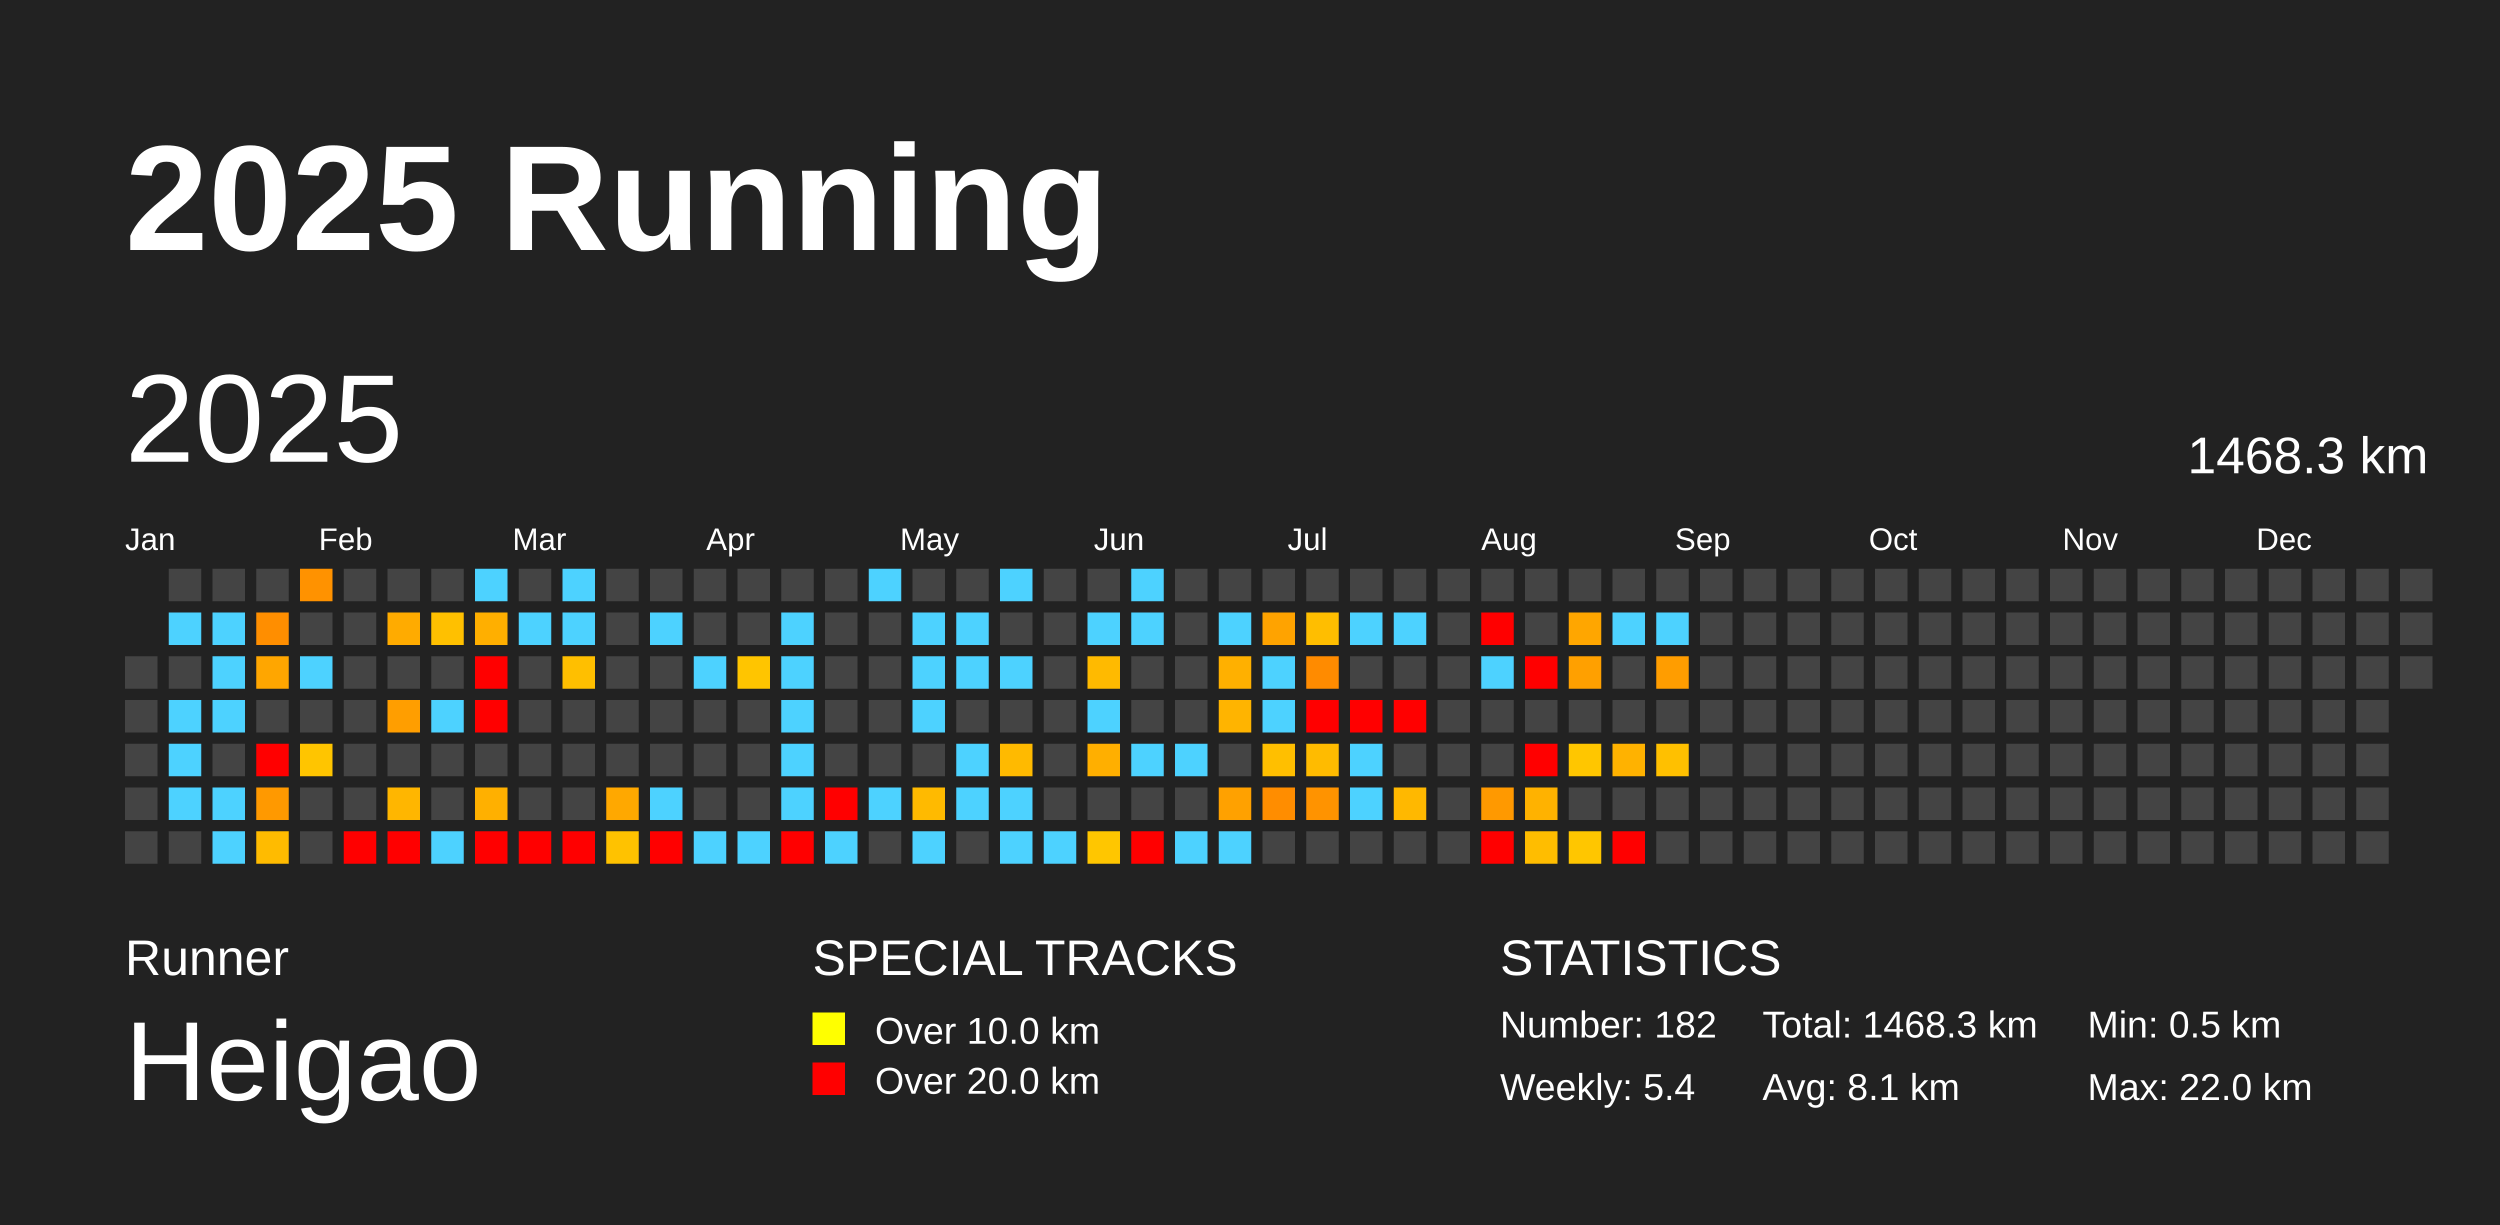
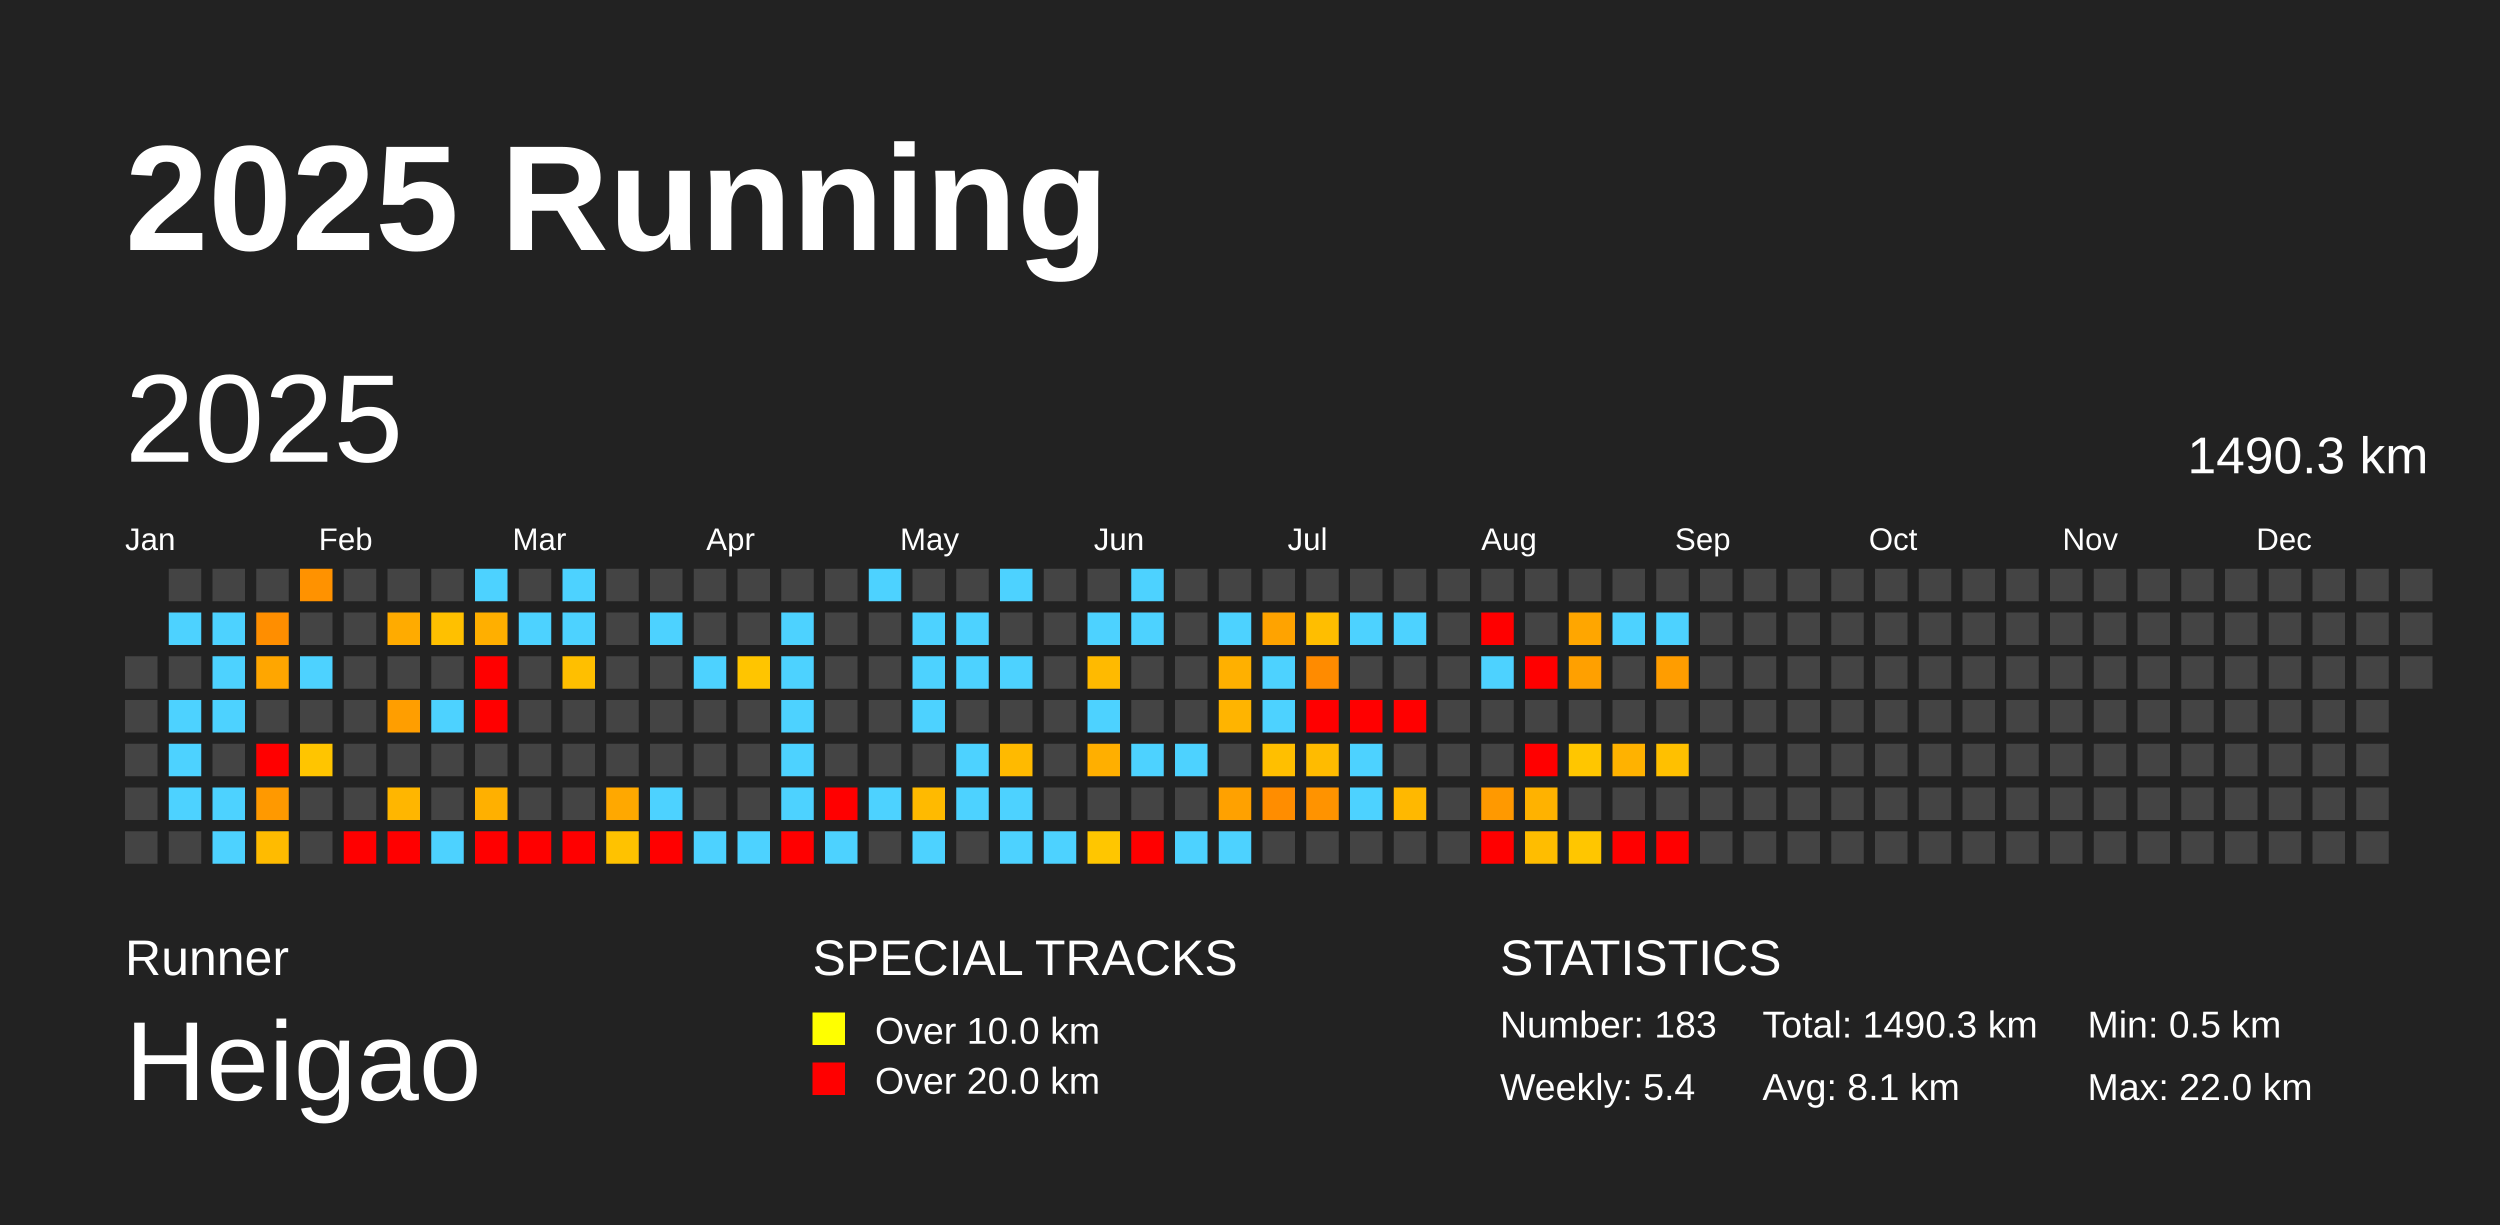
<svg xmlns="http://www.w3.org/2000/svg" baseProfile="full" height="98mm" version="1.1" viewBox="0,0,200,98" width="200mm">
  <defs />
  <rect fill="#222222" height="98" width="200" x="0" y="0" />
  <text fill="#FFFFFF" style="font-size:12px; font-family:Arial; font-weight:bold;" x="10" y="20">2025 Running</text>
  <text fill="#FFFFFF" style="font-size:4px; font-family:Arial" x="10" y="78">Runner</text>
  <text fill="#FFFFFF" style="font-size:9px; font-family:Arial" x="10" y="88">Heigao</text>
  <text fill="#FFFFFF" style="font-size:4px; font-family:Arial" x="65" y="78">SPECIAL TRACKS</text>
  <rect fill="yellow" height="2.6" width="2.6" x="65" y="81" />
  <text fill="#FFFFFF" style="font-size:3px; font-family:Arial" x="70" y="83.5">Over 10.0 km</text>
  <rect fill="red" height="2.6" width="2.6" x="65" y="85" />
  <text fill="#FFFFFF" style="font-size:3px; font-family:Arial" x="70" y="87.5">Over 20.0 km</text>
  <text fill="#FFFFFF" style="font-size:4px; font-family:Arial" x="120" y="78">STATISTICS</text>
-   <text fill="#FFFFFF" style="font-size:3px; font-family:Arial" x="120" y="83">Number: 182</text>
+   <text fill="#FFFFFF" style="font-size:3px; font-family:Arial" x="120" y="83">Number: 183</text>
  <text fill="#FFFFFF" style="font-size:3px; font-family:Arial" x="120" y="88">Weekly: 5.4</text>
-   <text fill="#FFFFFF" style="font-size:3px; font-family:Arial" x="141" y="83">Total: 1468.3 km</text>
+   <text fill="#FFFFFF" style="font-size:3px; font-family:Arial" x="141" y="83">Total: 1490.3 km</text>
  <text fill="#FFFFFF" style="font-size:3px; font-family:Arial" x="141" y="88">Avg: 8.1 km</text>
  <text fill="#FFFFFF" style="font-size:3px; font-family:Arial" x="167" y="83">Min: 0.5 km</text>
  <text fill="#FFFFFF" style="font-size:3px; font-family:Arial" x="167" y="88">Max: 22.0 km</text>
  <text dominant-baseline="hanging" fill="#FFFFFF" style="font-size:10.0px; font-family:Arial;" x="10" y="30">2025</text>
-   <text dominant-baseline="hanging" fill="#FFFFFF" style="font-size:4.125px; font-family:Arial;" x="175" y="35">1468.3 km</text>
+   <text dominant-baseline="hanging" fill="#FFFFFF" style="font-size:4.125px; font-family:Arial;" x="175" y="35">1490.3 km</text>
  <text fill="#FFFFFF" style="font-size:2.5px; font-family:Arial" x="10.0" y="44">Jan</text>
  <text fill="#FFFFFF" style="font-size:2.5px; font-family:Arial" x="25.5" y="44">Feb</text>
  <text fill="#FFFFFF" style="font-size:2.5px; font-family:Arial" x="41.0" y="44">Mar</text>
  <text fill="#FFFFFF" style="font-size:2.5px; font-family:Arial" x="56.5" y="44">Apr</text>
  <text fill="#FFFFFF" style="font-size:2.5px; font-family:Arial" x="72.0" y="44">May</text>
  <text fill="#FFFFFF" style="font-size:2.5px; font-family:Arial" x="87.5" y="44">Jun</text>
  <text fill="#FFFFFF" style="font-size:2.5px; font-family:Arial" x="103.0" y="44">Jul</text>
  <text fill="#FFFFFF" style="font-size:2.5px; font-family:Arial" x="118.5" y="44">Aug</text>
  <text fill="#FFFFFF" style="font-size:2.5px; font-family:Arial" x="134.0" y="44">Sep</text>
  <text fill="#FFFFFF" style="font-size:2.5px; font-family:Arial" x="149.5" y="44">Oct</text>
  <text fill="#FFFFFF" style="font-size:2.5px; font-family:Arial" x="165.0" y="44">Nov</text>
  <text fill="#FFFFFF" style="font-size:2.5px; font-family:Arial" x="180.5" y="44">Dec</text>
  <rect fill="#444444" height="2.6" width="2.6" x="10.0" y="52.5" />
  <rect fill="#444444" height="2.6" width="2.6" x="10.0" y="56.0" />
  <rect fill="#444444" height="2.6" width="2.6" x="10.0" y="59.5" />
  <rect fill="#444444" height="2.6" width="2.6" x="10.0" y="63.0" />
  <rect fill="#444444" height="2.6" width="2.6" x="10.0" y="66.5" />
  <rect fill="#444444" height="2.6" width="2.6" x="13.5" y="45.5" />
  <rect fill="#4dd2ff" height="2.6" width="2.6" x="13.5" y="49.0" />
  <rect fill="#444444" height="2.6" width="2.6" x="13.5" y="52.5" />
  <rect fill="#4dd2ff" height="2.6" width="2.6" x="13.5" y="56.0" />
  <rect fill="#4dd2ff" height="2.6" width="2.6" x="13.5" y="59.5" />
  <rect fill="#4dd2ff" height="2.6" width="2.6" x="13.5" y="63.0" />
  <rect fill="#444444" height="2.6" width="2.6" x="13.5" y="66.5" />
  <rect fill="#444444" height="2.6" width="2.6" x="17.0" y="45.5" />
  <rect fill="#4dd2ff" height="2.6" width="2.6" x="17.0" y="49.0" />
  <rect fill="#4dd2ff" height="2.6" width="2.6" x="17.0" y="52.5" />
  <rect fill="#4dd2ff" height="2.6" width="2.6" x="17.0" y="56.0" />
  <rect fill="#444444" height="2.6" width="2.6" x="17.0" y="59.5" />
  <rect fill="#4dd2ff" height="2.6" width="2.6" x="17.0" y="63.0" />
  <rect fill="#4dd2ff" height="2.6" width="2.6" x="17.0" y="66.5" />
  <rect fill="#444444" height="2.6" width="2.6" x="20.5" y="45.5" />
  <rect fill="#ff8e00" height="2.6" width="2.6" x="20.5" y="49.0" />
  <rect fill="#ffa600" height="2.6" width="2.6" x="20.5" y="52.5" />
  <rect fill="#444444" height="2.6" width="2.6" x="20.5" y="56.0" />
  <rect fill="red" height="2.6" width="2.6" x="20.5" y="59.5" />
  <rect fill="#ff9900" height="2.6" width="2.6" x="20.5" y="63.0" />
  <rect fill="#ffbb00" height="2.6" width="2.6" x="20.5" y="66.5" />
  <rect fill="#ff9200" height="2.6" width="2.6" x="24.0" y="45.5" />
  <rect fill="#444444" height="2.6" width="2.6" x="24.0" y="49.0" />
  <rect fill="#4dd2ff" height="2.6" width="2.6" x="24.0" y="52.5" />
  <rect fill="#444444" height="2.6" width="2.6" x="24.0" y="56.0" />
  <rect fill="#ffc500" height="2.6" width="2.6" x="24.0" y="59.5" />
  <rect fill="#444444" height="2.6" width="2.6" x="24.0" y="63.0" />
  <rect fill="#444444" height="2.6" width="2.6" x="24.0" y="66.5" />
  <rect fill="#444444" height="2.6" width="2.6" x="27.5" y="45.5" />
  <rect fill="#444444" height="2.6" width="2.6" x="27.5" y="49.0" />
  <rect fill="#444444" height="2.6" width="2.6" x="27.5" y="52.5" />
  <rect fill="#444444" height="2.6" width="2.6" x="27.5" y="56.0" />
  <rect fill="#444444" height="2.6" width="2.6" x="27.5" y="59.5" />
  <rect fill="#444444" height="2.6" width="2.6" x="27.5" y="63.0" />
  <rect fill="red" height="2.6" width="2.6" x="27.5" y="66.5" />
  <rect fill="#444444" height="2.6" width="2.6" x="31.0" y="45.5" />
  <rect fill="#ffab00" height="2.6" width="2.6" x="31.0" y="49.0" />
  <rect fill="#444444" height="2.6" width="2.6" x="31.0" y="52.5" />
  <rect fill="#ff9e00" height="2.6" width="2.6" x="31.0" y="56.0" />
  <rect fill="#444444" height="2.6" width="2.6" x="31.0" y="59.5" />
  <rect fill="#ffb600" height="2.6" width="2.6" x="31.0" y="63.0" />
  <rect fill="red" height="2.6" width="2.6" x="31.0" y="66.5" />
  <rect fill="#444444" height="2.6" width="2.6" x="34.5" y="45.5" />
  <rect fill="#ffc000" height="2.6" width="2.6" x="34.5" y="49.0" />
  <rect fill="#444444" height="2.6" width="2.6" x="34.5" y="52.5" />
  <rect fill="#4dd2ff" height="2.6" width="2.6" x="34.5" y="56.0" />
  <rect fill="#444444" height="2.6" width="2.6" x="34.5" y="59.5" />
  <rect fill="#444444" height="2.6" width="2.6" x="34.5" y="63.0" />
  <rect fill="#4dd2ff" height="2.6" width="2.6" x="34.5" y="66.5" />
  <rect fill="#4dd2ff" height="2.6" width="2.6" x="38.0" y="45.5" />
  <rect fill="#ffaf00" height="2.6" width="2.6" x="38.0" y="49.0" />
  <rect fill="red" height="2.6" width="2.6" x="38.0" y="52.5" />
  <rect fill="red" height="2.6" width="2.6" x="38.0" y="56.0" />
  <rect fill="#444444" height="2.6" width="2.6" x="38.0" y="59.5" />
  <rect fill="#ffb000" height="2.6" width="2.6" x="38.0" y="63.0" />
  <rect fill="red" height="2.6" width="2.6" x="38.0" y="66.5" />
  <rect fill="#444444" height="2.6" width="2.6" x="41.5" y="45.5" />
  <rect fill="#4dd2ff" height="2.6" width="2.6" x="41.5" y="49.0" />
  <rect fill="#444444" height="2.6" width="2.6" x="41.5" y="52.5" />
  <rect fill="#444444" height="2.6" width="2.6" x="41.5" y="56.0" />
  <rect fill="#444444" height="2.6" width="2.6" x="41.5" y="59.5" />
  <rect fill="#444444" height="2.6" width="2.6" x="41.5" y="63.0" />
  <rect fill="red" height="2.6" width="2.6" x="41.5" y="66.5" />
  <rect fill="#4dd2ff" height="2.6" width="2.6" x="45.0" y="45.5" />
  <rect fill="#4dd2ff" height="2.6" width="2.6" x="45.0" y="49.0" />
  <rect fill="#ffbf00" height="2.6" width="2.6" x="45.0" y="52.5" />
  <rect fill="#444444" height="2.6" width="2.6" x="45.0" y="56.0" />
  <rect fill="#444444" height="2.6" width="2.6" x="45.0" y="59.5" />
  <rect fill="#444444" height="2.6" width="2.6" x="45.0" y="63.0" />
  <rect fill="red" height="2.6" width="2.6" x="45.0" y="66.5" />
  <rect fill="#444444" height="2.6" width="2.6" x="48.5" y="45.5" />
  <rect fill="#444444" height="2.6" width="2.6" x="48.5" y="49.0" />
  <rect fill="#444444" height="2.6" width="2.6" x="48.5" y="52.5" />
  <rect fill="#444444" height="2.6" width="2.6" x="48.5" y="56.0" />
  <rect fill="#444444" height="2.6" width="2.6" x="48.5" y="59.5" />
  <rect fill="#ffa800" height="2.6" width="2.6" x="48.5" y="63.0" />
  <rect fill="#ffc200" height="2.6" width="2.6" x="48.5" y="66.5" />
  <rect fill="#444444" height="2.6" width="2.6" x="52.0" y="45.5" />
  <rect fill="#4dd2ff" height="2.6" width="2.6" x="52.0" y="49.0" />
  <rect fill="#444444" height="2.6" width="2.6" x="52.0" y="52.5" />
  <rect fill="#444444" height="2.6" width="2.6" x="52.0" y="56.0" />
  <rect fill="#444444" height="2.6" width="2.6" x="52.0" y="59.5" />
  <rect fill="#4dd2ff" height="2.6" width="2.6" x="52.0" y="63.0" />
  <rect fill="red" height="2.6" width="2.6" x="52.0" y="66.5" />
  <rect fill="#444444" height="2.6" width="2.6" x="55.5" y="45.5" />
  <rect fill="#444444" height="2.6" width="2.6" x="55.5" y="49.0" />
  <rect fill="#4dd2ff" height="2.6" width="2.6" x="55.5" y="52.5" />
  <rect fill="#444444" height="2.6" width="2.6" x="55.5" y="56.0" />
  <rect fill="#444444" height="2.6" width="2.6" x="55.5" y="59.5" />
  <rect fill="#444444" height="2.6" width="2.6" x="55.5" y="63.0" />
  <rect fill="#4dd2ff" height="2.6" width="2.6" x="55.5" y="66.5" />
  <rect fill="#444444" height="2.6" width="2.6" x="59.0" y="45.5" />
  <rect fill="#444444" height="2.6" width="2.6" x="59.0" y="49.0" />
  <rect fill="#ffc500" height="2.6" width="2.6" x="59.0" y="52.5" />
  <rect fill="#444444" height="2.6" width="2.6" x="59.0" y="56.0" />
  <rect fill="#444444" height="2.6" width="2.6" x="59.0" y="59.5" />
  <rect fill="#444444" height="2.6" width="2.6" x="59.0" y="63.0" />
  <rect fill="#4dd2ff" height="2.6" width="2.6" x="59.0" y="66.5" />
  <rect fill="#444444" height="2.6" width="2.6" x="62.5" y="45.5" />
  <rect fill="#4dd2ff" height="2.6" width="2.6" x="62.5" y="49.0" />
  <rect fill="#4dd2ff" height="2.6" width="2.6" x="62.5" y="52.5" />
  <rect fill="#4dd2ff" height="2.6" width="2.6" x="62.5" y="56.0" />
  <rect fill="#4dd2ff" height="2.6" width="2.6" x="62.5" y="59.5" />
  <rect fill="#4dd2ff" height="2.6" width="2.6" x="62.5" y="63.0" />
  <rect fill="red" height="2.6" width="2.6" x="62.5" y="66.5" />
  <rect fill="#444444" height="2.6" width="2.6" x="66.0" y="45.5" />
  <rect fill="#444444" height="2.6" width="2.6" x="66.0" y="49.0" />
  <rect fill="#444444" height="2.6" width="2.6" x="66.0" y="52.5" />
  <rect fill="#444444" height="2.6" width="2.6" x="66.0" y="56.0" />
  <rect fill="#444444" height="2.6" width="2.6" x="66.0" y="59.5" />
  <rect fill="red" height="2.6" width="2.6" x="66.0" y="63.0" />
  <rect fill="#4dd2ff" height="2.6" width="2.6" x="66.0" y="66.5" />
  <rect fill="#4dd2ff" height="2.6" width="2.6" x="69.5" y="45.5" />
  <rect fill="#444444" height="2.6" width="2.6" x="69.5" y="49.0" />
  <rect fill="#444444" height="2.6" width="2.6" x="69.5" y="52.5" />
  <rect fill="#444444" height="2.6" width="2.6" x="69.5" y="56.0" />
  <rect fill="#444444" height="2.6" width="2.6" x="69.5" y="59.5" />
  <rect fill="#4dd2ff" height="2.6" width="2.6" x="69.5" y="63.0" />
  <rect fill="#444444" height="2.6" width="2.6" x="69.5" y="66.5" />
  <rect fill="#444444" height="2.6" width="2.6" x="73.0" y="45.5" />
  <rect fill="#4dd2ff" height="2.6" width="2.6" x="73.0" y="49.0" />
  <rect fill="#4dd2ff" height="2.6" width="2.6" x="73.0" y="52.5" />
  <rect fill="#4dd2ff" height="2.6" width="2.6" x="73.0" y="56.0" />
  <rect fill="#444444" height="2.6" width="2.6" x="73.0" y="59.5" />
  <rect fill="#ffba00" height="2.6" width="2.6" x="73.0" y="63.0" />
  <rect fill="#4dd2ff" height="2.6" width="2.6" x="73.0" y="66.5" />
  <rect fill="#444444" height="2.6" width="2.6" x="76.5" y="45.5" />
  <rect fill="#4dd2ff" height="2.6" width="2.6" x="76.5" y="49.0" />
  <rect fill="#4dd2ff" height="2.6" width="2.6" x="76.5" y="52.5" />
  <rect fill="#444444" height="2.6" width="2.6" x="76.5" y="56.0" />
  <rect fill="#4dd2ff" height="2.6" width="2.6" x="76.5" y="59.5" />
  <rect fill="#4dd2ff" height="2.6" width="2.6" x="76.5" y="63.0" />
  <rect fill="#444444" height="2.6" width="2.6" x="76.5" y="66.5" />
  <rect fill="#4dd2ff" height="2.6" width="2.6" x="80.0" y="45.5" />
  <rect fill="#444444" height="2.6" width="2.6" x="80.0" y="49.0" />
  <rect fill="#4dd2ff" height="2.6" width="2.6" x="80.0" y="52.5" />
  <rect fill="#444444" height="2.6" width="2.6" x="80.0" y="56.0" />
  <rect fill="#ffba00" height="2.6" width="2.6" x="80.0" y="59.5" />
  <rect fill="#4dd2ff" height="2.6" width="2.6" x="80.0" y="63.0" />
  <rect fill="#4dd2ff" height="2.6" width="2.6" x="80.0" y="66.5" />
  <rect fill="#444444" height="2.6" width="2.6" x="83.5" y="45.5" />
  <rect fill="#444444" height="2.6" width="2.6" x="83.5" y="49.0" />
  <rect fill="#444444" height="2.6" width="2.6" x="83.5" y="52.5" />
  <rect fill="#444444" height="2.6" width="2.6" x="83.5" y="56.0" />
  <rect fill="#444444" height="2.6" width="2.6" x="83.5" y="59.5" />
  <rect fill="#444444" height="2.6" width="2.6" x="83.5" y="63.0" />
  <rect fill="#4dd2ff" height="2.6" width="2.6" x="83.5" y="66.5" />
  <rect fill="#444444" height="2.6" width="2.6" x="87.0" y="45.5" />
  <rect fill="#4dd2ff" height="2.6" width="2.6" x="87.0" y="49.0" />
  <rect fill="#ffba00" height="2.6" width="2.6" x="87.0" y="52.5" />
  <rect fill="#4dd2ff" height="2.6" width="2.6" x="87.0" y="56.0" />
  <rect fill="#ffaf00" height="2.6" width="2.6" x="87.0" y="59.5" />
  <rect fill="#444444" height="2.6" width="2.6" x="87.0" y="63.0" />
  <rect fill="#ffc600" height="2.6" width="2.6" x="87.0" y="66.5" />
  <rect fill="#4dd2ff" height="2.6" width="2.6" x="90.5" y="45.5" />
  <rect fill="#4dd2ff" height="2.6" width="2.6" x="90.5" y="49.0" />
  <rect fill="#444444" height="2.6" width="2.6" x="90.5" y="52.5" />
  <rect fill="#444444" height="2.6" width="2.6" x="90.5" y="56.0" />
  <rect fill="#4dd2ff" height="2.6" width="2.6" x="90.5" y="59.5" />
  <rect fill="#444444" height="2.6" width="2.6" x="90.5" y="63.0" />
  <rect fill="red" height="2.6" width="2.6" x="90.5" y="66.5" />
  <rect fill="#444444" height="2.6" width="2.6" x="94.0" y="45.5" />
  <rect fill="#444444" height="2.6" width="2.6" x="94.0" y="49.0" />
  <rect fill="#444444" height="2.6" width="2.6" x="94.0" y="52.5" />
  <rect fill="#444444" height="2.6" width="2.6" x="94.0" y="56.0" />
  <rect fill="#4dd2ff" height="2.6" width="2.6" x="94.0" y="59.5" />
  <rect fill="#444444" height="2.6" width="2.6" x="94.0" y="63.0" />
  <rect fill="#4dd2ff" height="2.6" width="2.6" x="94.0" y="66.5" />
  <rect fill="#444444" height="2.6" width="2.6" x="97.5" y="45.5" />
  <rect fill="#4dd2ff" height="2.6" width="2.6" x="97.5" y="49.0" />
  <rect fill="#ffb000" height="2.6" width="2.6" x="97.5" y="52.5" />
  <rect fill="#ffb400" height="2.6" width="2.6" x="97.5" y="56.0" />
  <rect fill="#444444" height="2.6" width="2.6" x="97.5" y="59.5" />
  <rect fill="#ffa100" height="2.6" width="2.6" x="97.5" y="63.0" />
  <rect fill="#4dd2ff" height="2.6" width="2.6" x="97.5" y="66.5" />
  <rect fill="#444444" height="2.6" width="2.6" x="101.0" y="45.5" />
  <rect fill="#ffa300" height="2.6" width="2.6" x="101.0" y="49.0" />
  <rect fill="#4dd2ff" height="2.6" width="2.6" x="101.0" y="52.5" />
  <rect fill="#4dd2ff" height="2.6" width="2.6" x="101.0" y="56.0" />
  <rect fill="#ffbf00" height="2.6" width="2.6" x="101.0" y="59.5" />
  <rect fill="#ff8d00" height="2.6" width="2.6" x="101.0" y="63.0" />
  <rect fill="#444444" height="2.6" width="2.6" x="101.0" y="66.5" />
  <rect fill="#444444" height="2.6" width="2.6" x="104.5" y="45.5" />
  <rect fill="#ffbe00" height="2.6" width="2.6" x="104.5" y="49.0" />
  <rect fill="#ff8b00" height="2.6" width="2.6" x="104.5" y="52.5" />
  <rect fill="red" height="2.6" width="2.6" x="104.5" y="56.0" />
  <rect fill="#ffbb00" height="2.6" width="2.6" x="104.5" y="59.5" />
  <rect fill="#ff9300" height="2.6" width="2.6" x="104.5" y="63.0" />
  <rect fill="#444444" height="2.6" width="2.6" x="104.5" y="66.5" />
  <rect fill="#444444" height="2.6" width="2.6" x="108.0" y="45.5" />
  <rect fill="#4dd2ff" height="2.6" width="2.6" x="108.0" y="49.0" />
  <rect fill="#444444" height="2.6" width="2.6" x="108.0" y="52.5" />
  <rect fill="red" height="2.6" width="2.6" x="108.0" y="56.0" />
  <rect fill="#4dd2ff" height="2.6" width="2.6" x="108.0" y="59.5" />
  <rect fill="#4dd2ff" height="2.6" width="2.6" x="108.0" y="63.0" />
  <rect fill="#444444" height="2.6" width="2.6" x="108.0" y="66.5" />
  <rect fill="#444444" height="2.6" width="2.6" x="111.5" y="45.5" />
  <rect fill="#4dd2ff" height="2.6" width="2.6" x="111.5" y="49.0" />
  <rect fill="#444444" height="2.6" width="2.6" x="111.5" y="52.5" />
  <rect fill="red" height="2.6" width="2.6" x="111.5" y="56.0" />
  <rect fill="#444444" height="2.6" width="2.6" x="111.5" y="59.5" />
  <rect fill="#ffb800" height="2.6" width="2.6" x="111.5" y="63.0" />
  <rect fill="#444444" height="2.6" width="2.6" x="111.5" y="66.5" />
  <rect fill="#444444" height="2.6" width="2.6" x="115.0" y="45.5" />
  <rect fill="#444444" height="2.6" width="2.6" x="115.0" y="49.0" />
  <rect fill="#444444" height="2.6" width="2.6" x="115.0" y="52.5" />
  <rect fill="#444444" height="2.6" width="2.6" x="115.0" y="56.0" />
  <rect fill="#444444" height="2.6" width="2.6" x="115.0" y="59.5" />
  <rect fill="#444444" height="2.6" width="2.6" x="115.0" y="63.0" />
  <rect fill="#444444" height="2.6" width="2.6" x="115.0" y="66.5" />
  <rect fill="#444444" height="2.6" width="2.6" x="118.5" y="45.5" />
  <rect fill="red" height="2.6" width="2.6" x="118.5" y="49.0" />
  <rect fill="#4dd2ff" height="2.6" width="2.6" x="118.5" y="52.5" />
  <rect fill="#444444" height="2.6" width="2.6" x="118.5" y="56.0" />
  <rect fill="#444444" height="2.6" width="2.6" x="118.5" y="59.5" />
  <rect fill="#ff9900" height="2.6" width="2.6" x="118.5" y="63.0" />
  <rect fill="red" height="2.6" width="2.6" x="118.5" y="66.5" />
  <rect fill="#444444" height="2.6" width="2.6" x="122.0" y="45.5" />
  <rect fill="#444444" height="2.6" width="2.6" x="122.0" y="49.0" />
  <rect fill="red" height="2.6" width="2.6" x="122.0" y="52.5" />
  <rect fill="#444444" height="2.6" width="2.6" x="122.0" y="56.0" />
  <rect fill="red" height="2.6" width="2.6" x="122.0" y="59.5" />
  <rect fill="#ffb200" height="2.6" width="2.6" x="122.0" y="63.0" />
  <rect fill="#ffbd00" height="2.6" width="2.6" x="122.0" y="66.5" />
  <rect fill="#444444" height="2.6" width="2.6" x="125.5" y="45.5" />
  <rect fill="#ffa600" height="2.6" width="2.6" x="125.5" y="49.0" />
  <rect fill="#ffa000" height="2.6" width="2.6" x="125.5" y="52.5" />
  <rect fill="#444444" height="2.6" width="2.6" x="125.5" y="56.0" />
  <rect fill="#ffc600" height="2.6" width="2.6" x="125.5" y="59.5" />
  <rect fill="#444444" height="2.6" width="2.6" x="125.5" y="63.0" />
  <rect fill="#ffc600" height="2.6" width="2.6" x="125.5" y="66.5" />
  <rect fill="#444444" height="2.6" width="2.6" x="129.0" y="45.5" />
  <rect fill="#4dd2ff" height="2.6" width="2.6" x="129.0" y="49.0" />
  <rect fill="#444444" height="2.6" width="2.6" x="129.0" y="52.5" />
  <rect fill="#444444" height="2.6" width="2.6" x="129.0" y="56.0" />
  <rect fill="#ffb200" height="2.6" width="2.6" x="129.0" y="59.5" />
  <rect fill="#444444" height="2.6" width="2.6" x="129.0" y="63.0" />
  <rect fill="red" height="2.6" width="2.6" x="129.0" y="66.5" />
  <rect fill="#444444" height="2.6" width="2.6" x="132.5" y="45.5" />
  <rect fill="#4dd2ff" height="2.6" width="2.6" x="132.5" y="49.0" />
  <rect fill="#ff9d00" height="2.6" width="2.6" x="132.5" y="52.5" />
  <rect fill="#444444" height="2.6" width="2.6" x="132.5" y="56.0" />
  <rect fill="#ffc000" height="2.6" width="2.6" x="132.5" y="59.5" />
  <rect fill="#444444" height="2.6" width="2.6" x="132.5" y="63.0" />
-   <rect fill="#444444" height="2.6" width="2.6" x="132.5" y="66.5" />
+   <rect fill="red" height="2.6" width="2.6" x="132.5" y="66.5" />
  <rect fill="#444444" height="2.6" width="2.6" x="136.0" y="45.5" />
  <rect fill="#444444" height="2.6" width="2.6" x="136.0" y="49.0" />
  <rect fill="#444444" height="2.6" width="2.6" x="136.0" y="52.5" />
  <rect fill="#444444" height="2.6" width="2.6" x="136.0" y="56.0" />
  <rect fill="#444444" height="2.6" width="2.6" x="136.0" y="59.5" />
  <rect fill="#444444" height="2.6" width="2.6" x="136.0" y="63.0" />
  <rect fill="#444444" height="2.6" width="2.6" x="136.0" y="66.5" />
  <rect fill="#444444" height="2.6" width="2.6" x="139.5" y="45.5" />
  <rect fill="#444444" height="2.6" width="2.6" x="139.5" y="49.0" />
  <rect fill="#444444" height="2.6" width="2.6" x="139.5" y="52.5" />
  <rect fill="#444444" height="2.6" width="2.6" x="139.5" y="56.0" />
  <rect fill="#444444" height="2.6" width="2.6" x="139.5" y="59.5" />
  <rect fill="#444444" height="2.6" width="2.6" x="139.5" y="63.0" />
  <rect fill="#444444" height="2.6" width="2.6" x="139.5" y="66.5" />
  <rect fill="#444444" height="2.6" width="2.6" x="143.0" y="45.5" />
  <rect fill="#444444" height="2.6" width="2.6" x="143.0" y="49.0" />
  <rect fill="#444444" height="2.6" width="2.6" x="143.0" y="52.5" />
  <rect fill="#444444" height="2.6" width="2.6" x="143.0" y="56.0" />
  <rect fill="#444444" height="2.6" width="2.6" x="143.0" y="59.5" />
  <rect fill="#444444" height="2.6" width="2.6" x="143.0" y="63.0" />
  <rect fill="#444444" height="2.6" width="2.6" x="143.0" y="66.5" />
  <rect fill="#444444" height="2.6" width="2.6" x="146.5" y="45.5" />
  <rect fill="#444444" height="2.6" width="2.6" x="146.5" y="49.0" />
  <rect fill="#444444" height="2.6" width="2.6" x="146.5" y="52.5" />
  <rect fill="#444444" height="2.6" width="2.6" x="146.5" y="56.0" />
  <rect fill="#444444" height="2.6" width="2.6" x="146.5" y="59.5" />
  <rect fill="#444444" height="2.6" width="2.6" x="146.5" y="63.0" />
  <rect fill="#444444" height="2.6" width="2.6" x="146.5" y="66.5" />
  <rect fill="#444444" height="2.6" width="2.6" x="150.0" y="45.5" />
  <rect fill="#444444" height="2.6" width="2.6" x="150.0" y="49.0" />
  <rect fill="#444444" height="2.6" width="2.6" x="150.0" y="52.5" />
  <rect fill="#444444" height="2.6" width="2.6" x="150.0" y="56.0" />
  <rect fill="#444444" height="2.6" width="2.6" x="150.0" y="59.5" />
  <rect fill="#444444" height="2.6" width="2.6" x="150.0" y="63.0" />
  <rect fill="#444444" height="2.6" width="2.6" x="150.0" y="66.5" />
  <rect fill="#444444" height="2.6" width="2.6" x="153.5" y="45.5" />
  <rect fill="#444444" height="2.6" width="2.6" x="153.5" y="49.0" />
  <rect fill="#444444" height="2.6" width="2.6" x="153.5" y="52.5" />
  <rect fill="#444444" height="2.6" width="2.6" x="153.5" y="56.0" />
  <rect fill="#444444" height="2.6" width="2.6" x="153.5" y="59.5" />
  <rect fill="#444444" height="2.6" width="2.6" x="153.5" y="63.0" />
  <rect fill="#444444" height="2.6" width="2.6" x="153.5" y="66.5" />
  <rect fill="#444444" height="2.6" width="2.6" x="157.0" y="45.5" />
  <rect fill="#444444" height="2.6" width="2.6" x="157.0" y="49.0" />
  <rect fill="#444444" height="2.6" width="2.6" x="157.0" y="52.5" />
  <rect fill="#444444" height="2.6" width="2.6" x="157.0" y="56.0" />
  <rect fill="#444444" height="2.6" width="2.6" x="157.0" y="59.5" />
  <rect fill="#444444" height="2.6" width="2.6" x="157.0" y="63.0" />
  <rect fill="#444444" height="2.6" width="2.6" x="157.0" y="66.5" />
  <rect fill="#444444" height="2.6" width="2.6" x="160.5" y="45.5" />
  <rect fill="#444444" height="2.6" width="2.6" x="160.5" y="49.0" />
  <rect fill="#444444" height="2.6" width="2.6" x="160.5" y="52.5" />
  <rect fill="#444444" height="2.6" width="2.6" x="160.5" y="56.0" />
  <rect fill="#444444" height="2.6" width="2.6" x="160.5" y="59.5" />
  <rect fill="#444444" height="2.6" width="2.6" x="160.5" y="63.0" />
  <rect fill="#444444" height="2.6" width="2.6" x="160.5" y="66.5" />
  <rect fill="#444444" height="2.6" width="2.6" x="164.0" y="45.5" />
  <rect fill="#444444" height="2.6" width="2.6" x="164.0" y="49.0" />
  <rect fill="#444444" height="2.6" width="2.6" x="164.0" y="52.5" />
  <rect fill="#444444" height="2.6" width="2.6" x="164.0" y="56.0" />
  <rect fill="#444444" height="2.6" width="2.6" x="164.0" y="59.5" />
  <rect fill="#444444" height="2.6" width="2.6" x="164.0" y="63.0" />
  <rect fill="#444444" height="2.6" width="2.6" x="164.0" y="66.5" />
  <rect fill="#444444" height="2.6" width="2.6" x="167.5" y="45.5" />
  <rect fill="#444444" height="2.6" width="2.6" x="167.5" y="49.0" />
  <rect fill="#444444" height="2.6" width="2.6" x="167.5" y="52.5" />
  <rect fill="#444444" height="2.6" width="2.6" x="167.5" y="56.0" />
  <rect fill="#444444" height="2.6" width="2.6" x="167.5" y="59.5" />
  <rect fill="#444444" height="2.6" width="2.6" x="167.5" y="63.0" />
  <rect fill="#444444" height="2.6" width="2.6" x="167.5" y="66.5" />
  <rect fill="#444444" height="2.6" width="2.6" x="171.0" y="45.5" />
  <rect fill="#444444" height="2.6" width="2.6" x="171.0" y="49.0" />
  <rect fill="#444444" height="2.6" width="2.6" x="171.0" y="52.5" />
  <rect fill="#444444" height="2.6" width="2.6" x="171.0" y="56.0" />
  <rect fill="#444444" height="2.6" width="2.6" x="171.0" y="59.5" />
  <rect fill="#444444" height="2.6" width="2.6" x="171.0" y="63.0" />
  <rect fill="#444444" height="2.6" width="2.6" x="171.0" y="66.5" />
  <rect fill="#444444" height="2.6" width="2.6" x="174.5" y="45.5" />
  <rect fill="#444444" height="2.6" width="2.6" x="174.5" y="49.0" />
  <rect fill="#444444" height="2.6" width="2.6" x="174.5" y="52.5" />
  <rect fill="#444444" height="2.6" width="2.6" x="174.5" y="56.0" />
  <rect fill="#444444" height="2.6" width="2.6" x="174.5" y="59.5" />
  <rect fill="#444444" height="2.6" width="2.6" x="174.5" y="63.0" />
  <rect fill="#444444" height="2.6" width="2.6" x="174.5" y="66.5" />
  <rect fill="#444444" height="2.6" width="2.6" x="178.0" y="45.5" />
  <rect fill="#444444" height="2.6" width="2.6" x="178.0" y="49.0" />
  <rect fill="#444444" height="2.6" width="2.6" x="178.0" y="52.5" />
  <rect fill="#444444" height="2.6" width="2.6" x="178.0" y="56.0" />
  <rect fill="#444444" height="2.6" width="2.6" x="178.0" y="59.5" />
  <rect fill="#444444" height="2.6" width="2.6" x="178.0" y="63.0" />
  <rect fill="#444444" height="2.6" width="2.6" x="178.0" y="66.5" />
  <rect fill="#444444" height="2.6" width="2.6" x="181.5" y="45.5" />
  <rect fill="#444444" height="2.6" width="2.6" x="181.5" y="49.0" />
  <rect fill="#444444" height="2.6" width="2.6" x="181.5" y="52.5" />
  <rect fill="#444444" height="2.6" width="2.6" x="181.5" y="56.0" />
  <rect fill="#444444" height="2.6" width="2.6" x="181.5" y="59.5" />
  <rect fill="#444444" height="2.6" width="2.6" x="181.5" y="63.0" />
  <rect fill="#444444" height="2.6" width="2.6" x="181.5" y="66.5" />
  <rect fill="#444444" height="2.6" width="2.6" x="185.0" y="45.5" />
  <rect fill="#444444" height="2.6" width="2.6" x="185.0" y="49.0" />
  <rect fill="#444444" height="2.6" width="2.6" x="185.0" y="52.5" />
  <rect fill="#444444" height="2.6" width="2.6" x="185.0" y="56.0" />
  <rect fill="#444444" height="2.6" width="2.6" x="185.0" y="59.5" />
  <rect fill="#444444" height="2.6" width="2.6" x="185.0" y="63.0" />
  <rect fill="#444444" height="2.6" width="2.6" x="185.0" y="66.5" />
  <rect fill="#444444" height="2.6" width="2.6" x="188.5" y="45.5" />
  <rect fill="#444444" height="2.6" width="2.6" x="188.5" y="49.0" />
  <rect fill="#444444" height="2.6" width="2.6" x="188.5" y="52.5" />
  <rect fill="#444444" height="2.6" width="2.6" x="188.5" y="56.0" />
  <rect fill="#444444" height="2.6" width="2.6" x="188.5" y="59.5" />
  <rect fill="#444444" height="2.6" width="2.6" x="188.5" y="63.0" />
  <rect fill="#444444" height="2.6" width="2.6" x="188.5" y="66.5" />
  <rect fill="#444444" height="2.6" width="2.6" x="192.0" y="45.5" />
  <rect fill="#444444" height="2.6" width="2.6" x="192.0" y="49.0" />
  <rect fill="#444444" height="2.6" width="2.6" x="192.0" y="52.5" />
</svg>
